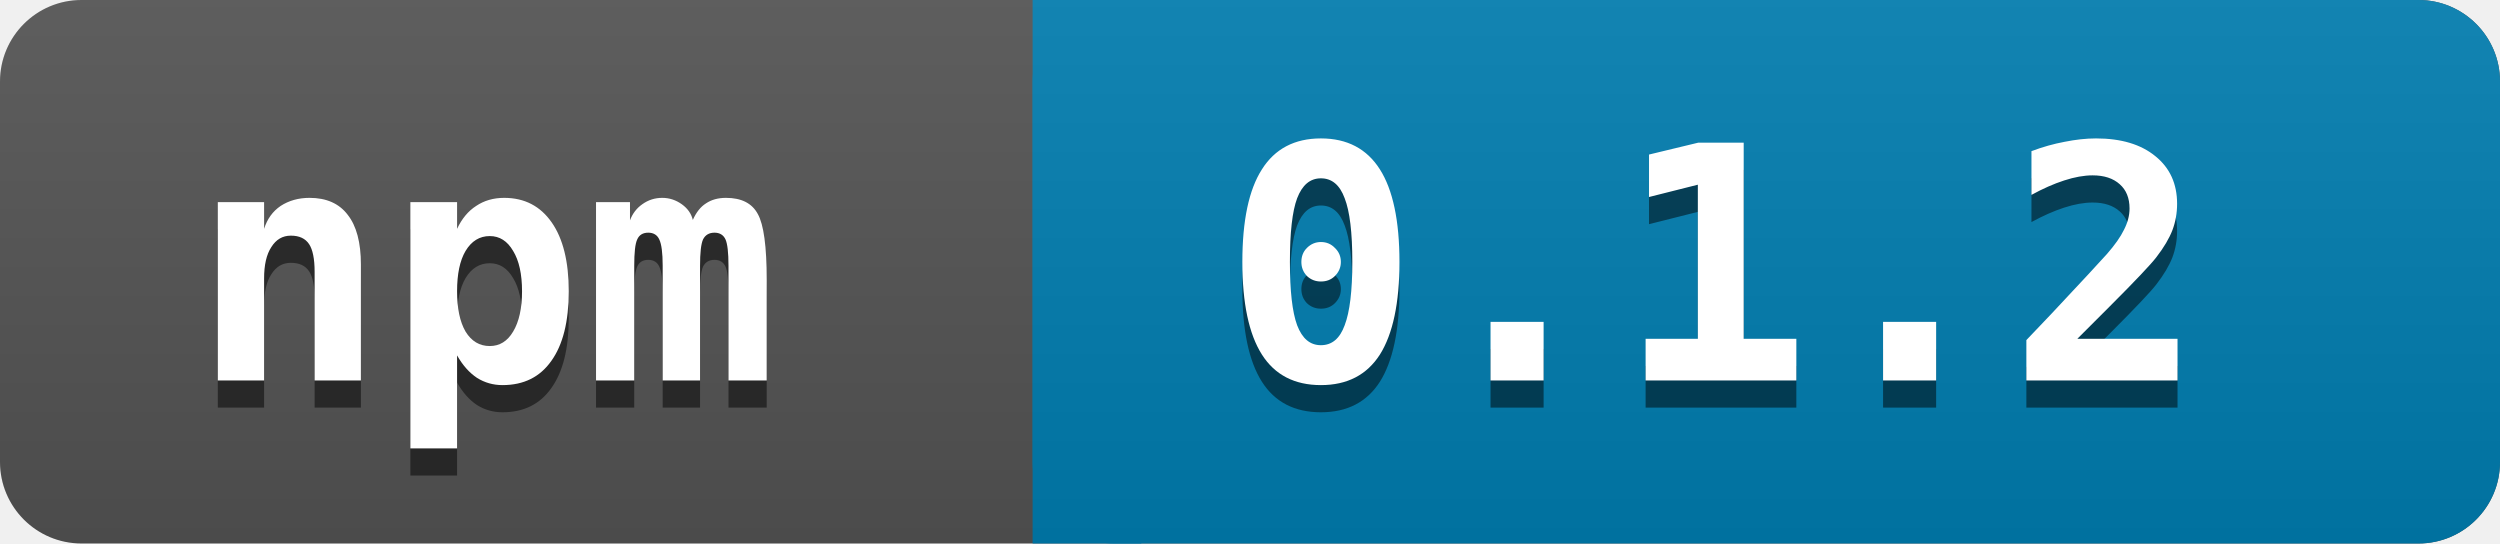
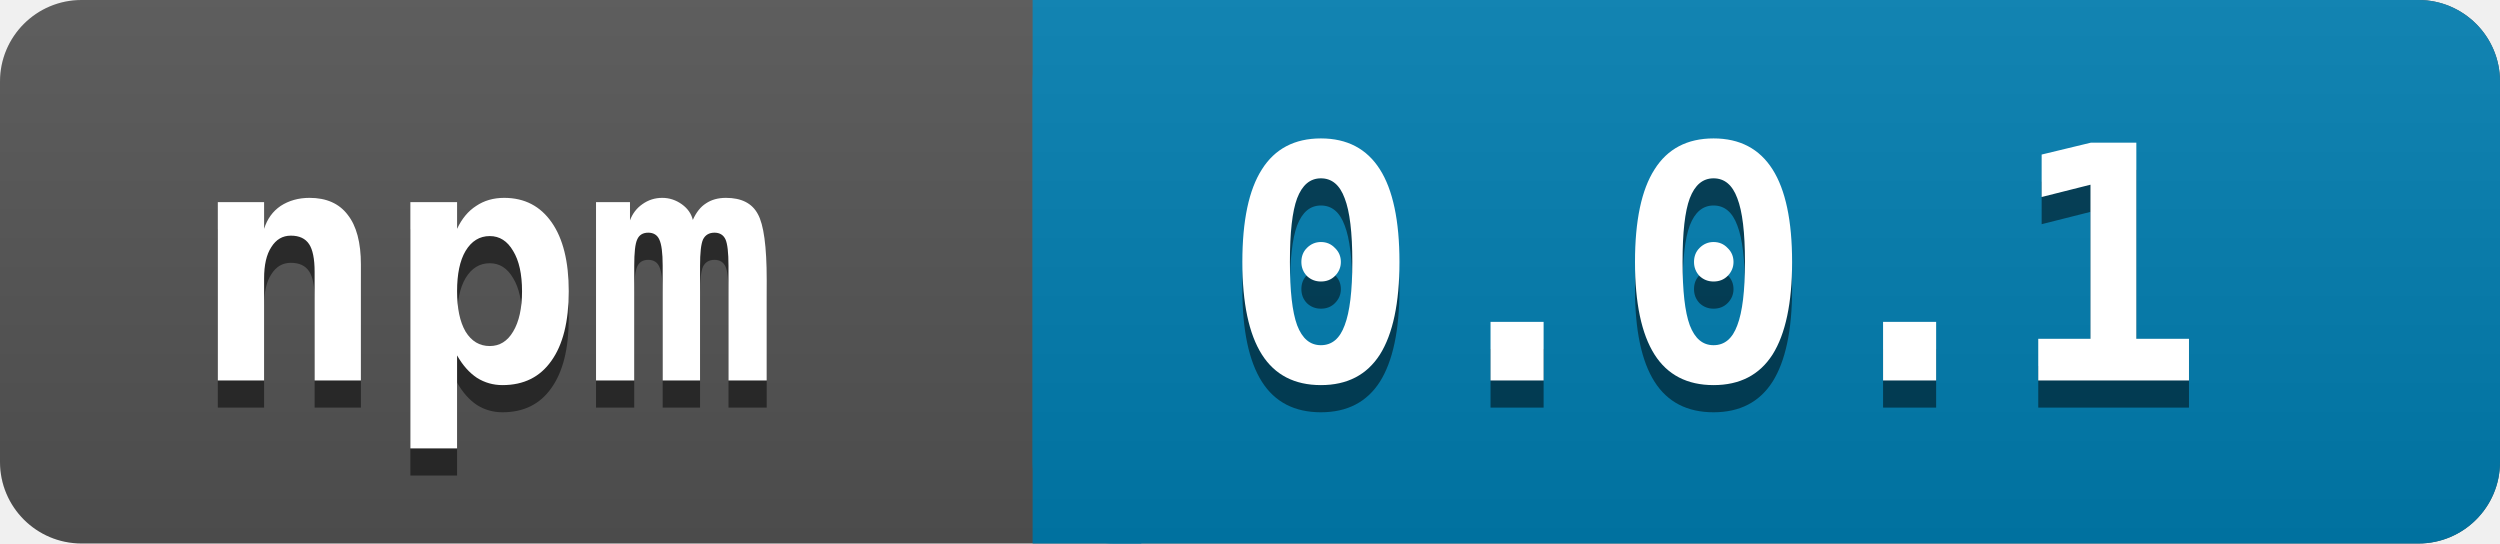
<svg xmlns="http://www.w3.org/2000/svg" width="92" height="20">
  <linearGradient id="a" x2="0" y2="100%">
    <stop offset="0" stop-color="#bbb" stop-opacity=".1" />
    <stop offset="1" stop-opacity=".1" />
  </linearGradient>
  <rect rx="3" width="92" height="20" fill="#545454" />
  <rect rx="3" x="38" width="54" height="20" fill="#007EB1" />
  <path fill="#007EB1" d="M38 0h4v20h-4z" />
  <rect rx="3" width="92" height="20" fill="url(#a)" />
  <g fill="white" font-family="monospace" font-size="12" font-weight="bold">
    <text x="7" y="15" fill="#010101" fill-opacity=".5">npm</text>
    <text x="7" y="14">npm</text>
  </g>
  <g fill="white" font-family="monospace" font-size="12" font-weight="bold">
-     <text x="45" y="15" fill="#010101" fill-opacity=".5">0.1.2</text>
-     <text x="45" y="14">0.1.2</text>
+     <text x="45" y="15" fill="#010101" fill-opacity=".5">0.0.1</text>
+     <text x="45" y="14">0.0.1</text>
  </g>
</svg>
